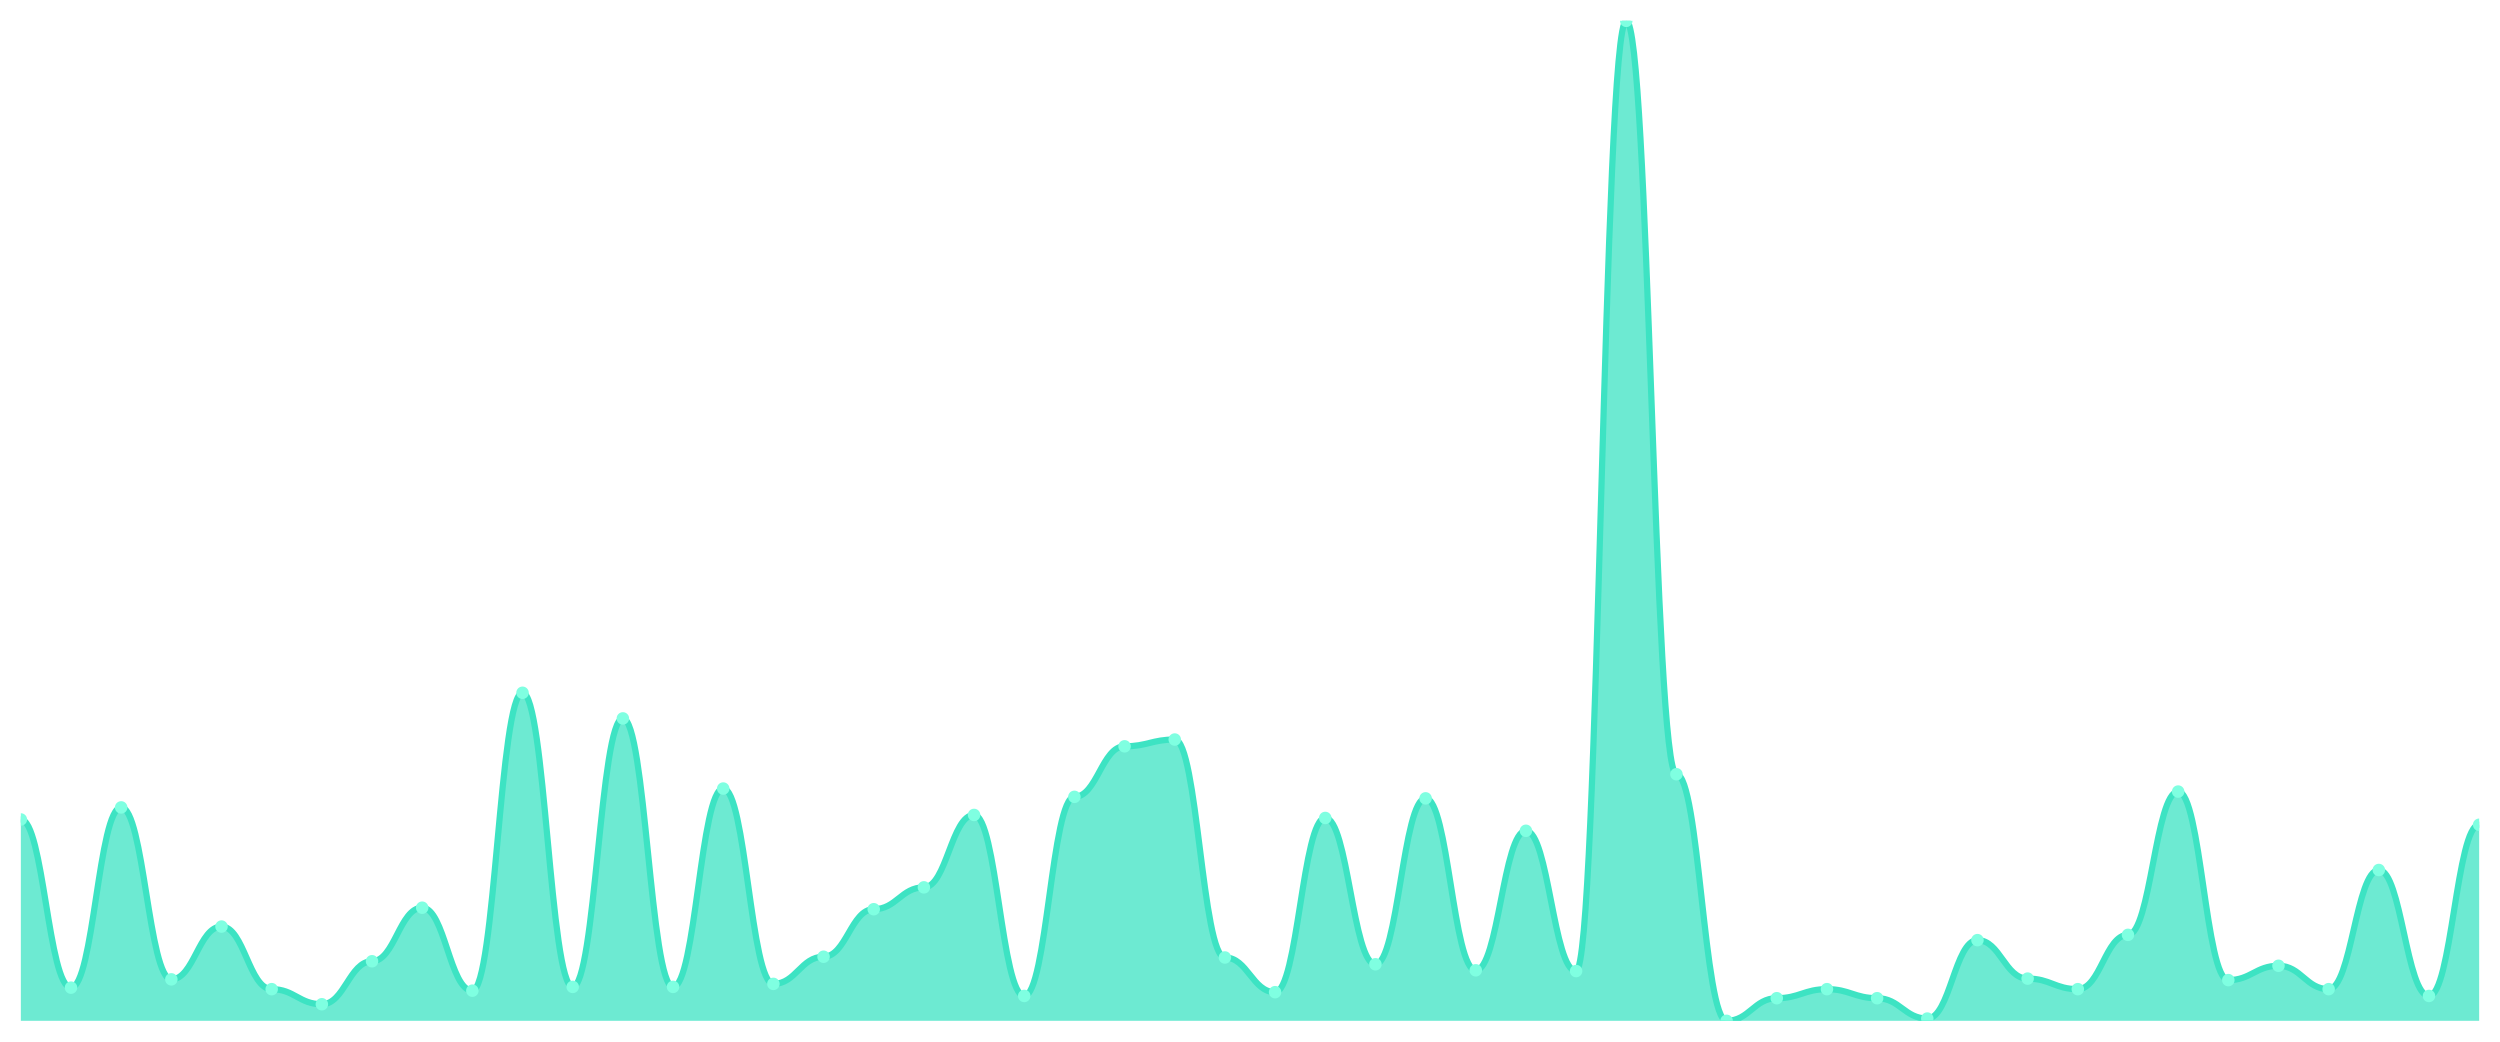
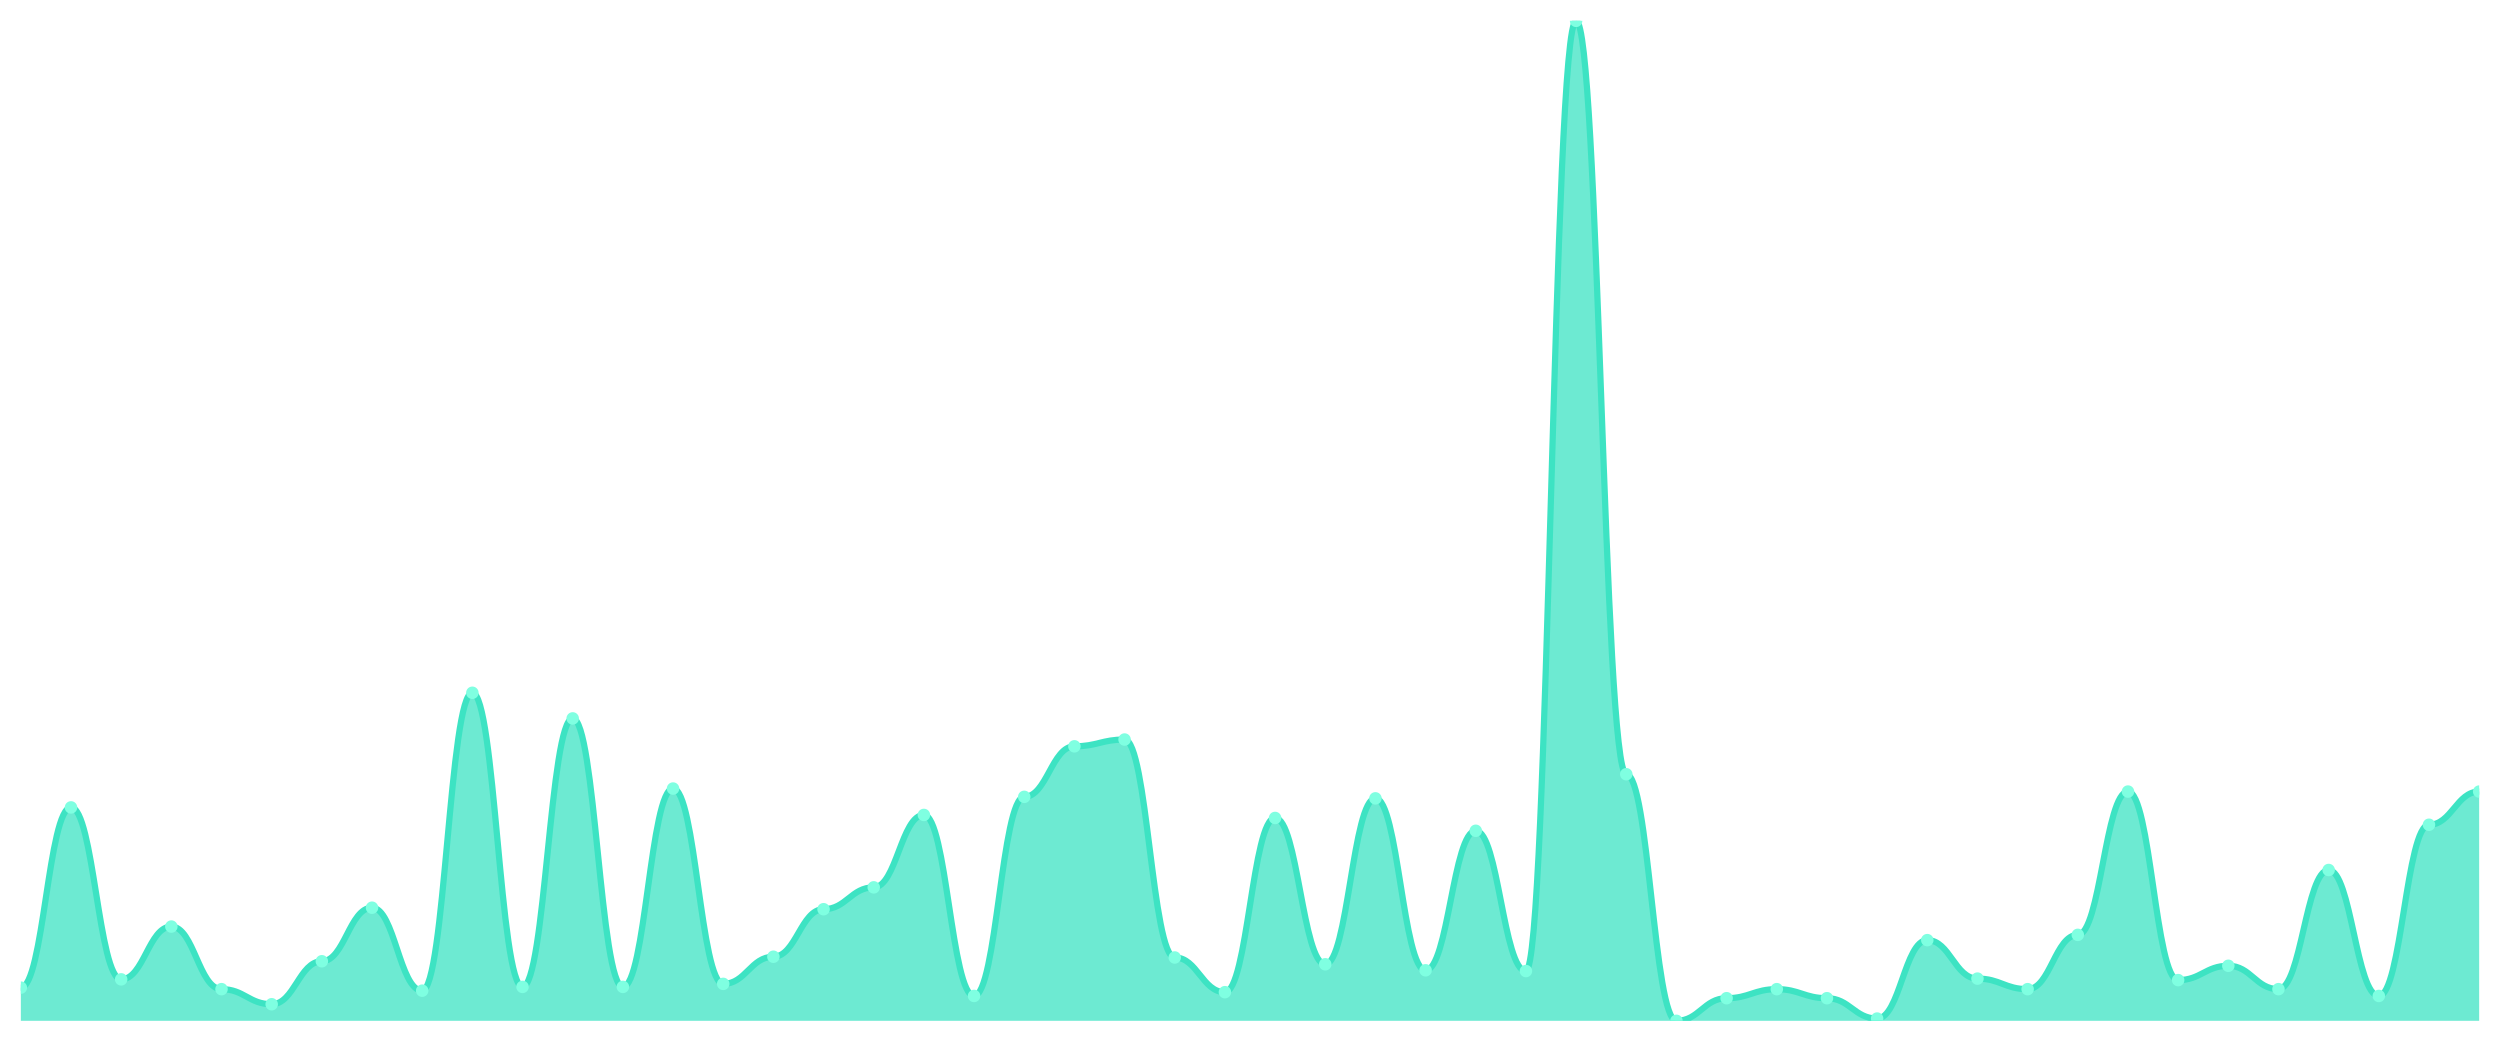
<svg xmlns="http://www.w3.org/2000/svg" viewBox="0 0 1200 500" width="1200" height="500">
  <defs>
    <clipPath id="c">
      <rect x="10" y="10" width="1180" height="480" />
    </clipPath>
  </defs>
  <rect width="1200" height="500" fill="none" />
  <g clip-path="url(#c)">
-     <path d="M 10,490 L 10,393.348 C 20.837,393.348 23.245,474.072 34.082,474.072 C 44.918,474.072 47.327,387.557 58.163,387.557 C 69,387.557 71.408,470.09 82.245,470.09 C 93.082,470.09 95.49,444.751 106.327,444.751 C 117.163,444.751 119.571,474.796 130.408,474.796 C 141.245,474.796 143.653,482.036 154.49,482.036 C 165.327,482.036 167.735,461.403 178.571,461.403 C 189.408,461.403 191.816,435.701 202.653,435.701 C 213.49,435.701 215.898,475.52 226.735,475.52 C 237.571,475.52 239.98,332.534 250.816,332.534 C 261.653,332.534 264.061,473.71 274.898,473.71 C 285.735,473.71 288.143,344.842 298.98,344.842 C 309.816,344.842 312.224,473.71 323.061,473.71 C 333.898,473.71 336.306,378.507 347.143,378.507 C 357.98,378.507 360.388,472.262 371.224,472.262 C 382.061,472.262 384.469,459.231 395.306,459.231 C 406.143,459.231 408.551,436.425 419.388,436.425 C 430.224,436.425 432.633,425.928 443.469,425.928 C 454.306,425.928 456.714,391.176 467.551,391.176 C 478.388,391.176 480.796,478.054 491.633,478.054 C 502.469,478.054 504.878,382.489 515.714,382.489 C 526.551,382.489 528.959,358.235 539.796,358.235 C 550.633,358.235 553.041,354.977 563.878,354.977 C 574.714,354.977 577.122,459.593 587.959,459.593 C 598.796,459.593 601.204,476.244 612.041,476.244 C 622.878,476.244 625.286,392.624 636.122,392.624 C 646.959,392.624 649.367,462.851 660.204,462.851 C 671.041,462.851 673.449,383.213 684.286,383.213 C 695.122,383.213 697.531,465.747 708.367,465.747 C 719.204,465.747 721.612,398.778 732.449,398.778 C 743.286,398.778 745.694,466.109 756.531,466.109 C 767.367,466.109 769.776,10 780.612,10 C 791.449,10 793.857,371.629 804.694,371.629 C 815.531,371.629 817.939,490 828.776,490 C 839.612,490 842.02,479.14 852.857,479.14 C 863.694,479.14 866.102,474.796 876.939,474.796 C 887.776,474.796 890.184,479.14 901.02,479.14 C 911.857,479.14 914.265,488.914 925.102,488.914 C 935.939,488.914 938.347,451.267 949.184,451.267 C 960.02,451.267 962.429,469.729 973.265,469.729 C 984.102,469.729 986.51,474.796 997.347,474.796 C 1008.184,474.796 1010.592,448.733 1021.429,448.733 C 1032.265,448.733 1034.673,379.955 1045.51,379.955 C 1056.347,379.955 1058.755,470.452 1069.592,470.452 C 1080.429,470.452 1082.837,463.575 1093.673,463.575 C 1104.51,463.575 1106.918,474.796 1117.755,474.796 C 1128.592,474.796 1131,417.602 1141.837,417.602 C 1152.673,417.602 1155.082,478.054 1165.918,478.054 C 1176.755,478.054 1179.163,395.882 1190,395.882 L 1190,490 Z" fill="rgba(61,227,195,0.75)" />
-     <path d="M 10,393.348 C 20.837,393.348 23.245,474.072 34.082,474.072 C 44.918,474.072 47.327,387.557 58.163,387.557 C 69,387.557 71.408,470.09 82.245,470.09 C 93.082,470.09 95.49,444.751 106.327,444.751 C 117.163,444.751 119.571,474.796 130.408,474.796 C 141.245,474.796 143.653,482.036 154.49,482.036 C 165.327,482.036 167.735,461.403 178.571,461.403 C 189.408,461.403 191.816,435.701 202.653,435.701 C 213.49,435.701 215.898,475.52 226.735,475.52 C 237.571,475.52 239.98,332.534 250.816,332.534 C 261.653,332.534 264.061,473.71 274.898,473.71 C 285.735,473.71 288.143,344.842 298.98,344.842 C 309.816,344.842 312.224,473.71 323.061,473.71 C 333.898,473.71 336.306,378.507 347.143,378.507 C 357.98,378.507 360.388,472.262 371.224,472.262 C 382.061,472.262 384.469,459.231 395.306,459.231 C 406.143,459.231 408.551,436.425 419.388,436.425 C 430.224,436.425 432.633,425.928 443.469,425.928 C 454.306,425.928 456.714,391.176 467.551,391.176 C 478.388,391.176 480.796,478.054 491.633,478.054 C 502.469,478.054 504.878,382.489 515.714,382.489 C 526.551,382.489 528.959,358.235 539.796,358.235 C 550.633,358.235 553.041,354.977 563.878,354.977 C 574.714,354.977 577.122,459.593 587.959,459.593 C 598.796,459.593 601.204,476.244 612.041,476.244 C 622.878,476.244 625.286,392.624 636.122,392.624 C 646.959,392.624 649.367,462.851 660.204,462.851 C 671.041,462.851 673.449,383.213 684.286,383.213 C 695.122,383.213 697.531,465.747 708.367,465.747 C 719.204,465.747 721.612,398.778 732.449,398.778 C 743.286,398.778 745.694,466.109 756.531,466.109 C 767.367,466.109 769.776,10 780.612,10 C 791.449,10 793.857,371.629 804.694,371.629 C 815.531,371.629 817.939,490 828.776,490 C 839.612,490 842.02,479.14 852.857,479.14 C 863.694,479.14 866.102,474.796 876.939,474.796 C 887.776,474.796 890.184,479.14 901.02,479.14 C 911.857,479.14 914.265,488.914 925.102,488.914 C 935.939,488.914 938.347,451.267 949.184,451.267 C 960.02,451.267 962.429,469.729 973.265,469.729 C 984.102,469.729 986.51,474.796 997.347,474.796 C 1008.184,474.796 1010.592,448.733 1021.429,448.733 C 1032.265,448.733 1034.673,379.955 1045.51,379.955 C 1056.347,379.955 1058.755,470.452 1069.592,470.452 C 1080.429,470.452 1082.837,463.575 1093.673,463.575 C 1104.51,463.575 1106.918,474.796 1117.755,474.796 C 1128.592,474.796 1131,417.602 1141.837,417.602 C 1152.673,417.602 1155.082,478.054 1165.918,478.054 C 1176.755,478.054 1179.163,395.882 1190,395.882" fill="none" stroke="#3de3c3" stroke-width="3" stroke-linecap="round" stroke-linejoin="round" />
-     <circle cx="10" cy="393.348" r="3" fill="#7fffe1" />
-     <circle cx="34.082" cy="474.072" r="3" fill="#7fffe1" />
-     <circle cx="58.163" cy="387.557" r="3" fill="#7fffe1" />
-     <circle cx="82.245" cy="470.09" r="3" fill="#7fffe1" />
-     <circle cx="106.327" cy="444.751" r="3" fill="#7fffe1" />
-     <circle cx="130.408" cy="474.796" r="3" fill="#7fffe1" />
-     <circle cx="154.49" cy="482.036" r="3" fill="#7fffe1" />
-     <circle cx="178.571" cy="461.403" r="3" fill="#7fffe1" />
-     <circle cx="202.653" cy="435.701" r="3" fill="#7fffe1" />
-     <circle cx="226.735" cy="475.52" r="3" fill="#7fffe1" />
-     <circle cx="250.816" cy="332.534" r="3" fill="#7fffe1" />
-     <circle cx="274.898" cy="473.71" r="3" fill="#7fffe1" />
-     <circle cx="298.98" cy="344.842" r="3" fill="#7fffe1" />
-     <circle cx="323.061" cy="473.71" r="3" fill="#7fffe1" />
-     <circle cx="347.143" cy="378.507" r="3" fill="#7fffe1" />
-     <circle cx="371.224" cy="472.262" r="3" fill="#7fffe1" />
-     <circle cx="395.306" cy="459.231" r="3" fill="#7fffe1" />
-     <circle cx="419.388" cy="436.425" r="3" fill="#7fffe1" />
-     <circle cx="443.469" cy="425.928" r="3" fill="#7fffe1" />
-     <circle cx="467.551" cy="391.176" r="3" fill="#7fffe1" />
-     <circle cx="491.633" cy="478.054" r="3" fill="#7fffe1" />
-     <circle cx="515.714" cy="382.489" r="3" fill="#7fffe1" />
-     <circle cx="539.796" cy="358.235" r="3" fill="#7fffe1" />
-     <circle cx="563.878" cy="354.977" r="3" fill="#7fffe1" />
-     <circle cx="587.959" cy="459.593" r="3" fill="#7fffe1" />
-     <circle cx="612.041" cy="476.244" r="3" fill="#7fffe1" />
-     <circle cx="636.122" cy="392.624" r="3" fill="#7fffe1" />
-     <circle cx="660.204" cy="462.851" r="3" fill="#7fffe1" />
-     <circle cx="684.286" cy="383.213" r="3" fill="#7fffe1" />
-     <circle cx="708.367" cy="465.747" r="3" fill="#7fffe1" />
-     <circle cx="732.449" cy="398.778" r="3" fill="#7fffe1" />
-     <circle cx="756.531" cy="466.109" r="3" fill="#7fffe1" />
-     <circle cx="780.612" cy="10" r="3" fill="#7fffe1" />
-     <circle cx="804.694" cy="371.629" r="3" fill="#7fffe1" />
-     <circle cx="828.776" cy="490" r="3" fill="#7fffe1" />
-     <circle cx="852.857" cy="479.14" r="3" fill="#7fffe1" />
-     <circle cx="876.939" cy="474.796" r="3" fill="#7fffe1" />
-     <circle cx="901.02" cy="479.14" r="3" fill="#7fffe1" />
-     <circle cx="925.102" cy="488.914" r="3" fill="#7fffe1" />
-     <circle cx="949.184" cy="451.267" r="3" fill="#7fffe1" />
-     <circle cx="973.265" cy="469.729" r="3" fill="#7fffe1" />
-     <circle cx="997.347" cy="474.796" r="3" fill="#7fffe1" />
-     <circle cx="1021.429" cy="448.733" r="3" fill="#7fffe1" />
-     <circle cx="1045.51" cy="379.955" r="3" fill="#7fffe1" />
-     <circle cx="1069.592" cy="470.452" r="3" fill="#7fffe1" />
-     <circle cx="1093.673" cy="463.575" r="3" fill="#7fffe1" />
-     <circle cx="1117.755" cy="474.796" r="3" fill="#7fffe1" />
-     <circle cx="1141.837" cy="417.602" r="3" fill="#7fffe1" />
-     <circle cx="1165.918" cy="478.054" r="3" fill="#7fffe1" />
-     <circle cx="1190" cy="395.882" r="3" fill="#7fffe1" />
+     <path d="M 10,490 L 10,474.072 C 20.837,474.072 23.245,387.557 34.082,387.557 C 44.918,387.557 47.327,470.09 58.163,470.09 C 69,470.09 71.408,444.751 82.245,444.751 C 93.082,444.751 95.49,474.796 106.327,474.796 C 117.163,474.796 119.571,482.036 130.408,482.036 C 141.245,482.036 143.653,461.403 154.49,461.403 C 165.327,461.403 167.735,435.701 178.571,435.701 C 189.408,435.701 191.816,475.52 202.653,475.52 C 213.49,475.52 215.898,332.534 226.735,332.534 C 237.571,332.534 239.98,473.71 250.816,473.71 C 261.653,473.71 264.061,344.842 274.898,344.842 C 285.735,344.842 288.143,473.71 298.98,473.71 C 309.816,473.71 312.224,378.507 323.061,378.507 C 333.898,378.507 336.306,472.262 347.143,472.262 C 357.98,472.262 360.388,459.231 371.224,459.231 C 382.061,459.231 384.469,436.425 395.306,436.425 C 406.143,436.425 408.551,425.928 419.388,425.928 C 430.224,425.928 432.633,391.176 443.469,391.176 C 454.306,391.176 456.714,478.054 467.551,478.054 C 478.388,478.054 480.796,382.489 491.633,382.489 C 502.469,382.489 504.878,358.235 515.714,358.235 C 526.551,358.235 528.959,354.977 539.796,354.977 C 550.633,354.977 553.041,459.593 563.878,459.593 C 574.714,459.593 577.122,476.244 587.959,476.244 C 598.796,476.244 601.204,392.624 612.041,392.624 C 622.878,392.624 625.286,462.851 636.122,462.851 C 646.959,462.851 649.367,383.213 660.204,383.213 C 671.041,383.213 673.449,465.747 684.286,465.747 C 695.122,465.747 697.531,398.778 708.367,398.778 C 719.204,398.778 721.612,466.109 732.449,466.109 C 743.286,466.109 745.694,10 756.531,10 C 767.367,10 769.776,371.629 780.612,371.629 C 791.449,371.629 793.857,490 804.694,490 C 815.531,490 817.939,479.14 828.776,479.14 C 839.612,479.14 842.02,474.796 852.857,474.796 C 863.694,474.796 866.102,479.14 876.939,479.14 C 887.776,479.14 890.184,488.914 901.02,488.914 C 911.857,488.914 914.265,451.267 925.102,451.267 C 935.939,451.267 938.347,469.729 949.184,469.729 C 960.02,469.729 962.429,474.796 973.265,474.796 C 984.102,474.796 986.51,448.733 997.347,448.733 C 1008.184,448.733 1010.592,379.955 1021.429,379.955 C 1032.265,379.955 1034.673,470.452 1045.51,470.452 C 1056.347,470.452 1058.755,463.575 1069.592,463.575 C 1080.429,463.575 1082.837,474.796 1093.673,474.796 C 1104.51,474.796 1106.918,417.602 1117.755,417.602 C 1128.592,417.602 1131,478.054 1141.837,478.054 C 1152.673,478.054 1155.082,395.882 1165.918,395.882 C 1176.755,395.882 1179.163,379.955 1190,379.955 L 1190,490 Z" fill="rgba(61,227,195,0.75)" />
+     <path d="M 10,474.072 C 20.837,474.072 23.245,387.557 34.082,387.557 C 44.918,387.557 47.327,470.09 58.163,470.09 C 69,470.09 71.408,444.751 82.245,444.751 C 93.082,444.751 95.49,474.796 106.327,474.796 C 117.163,474.796 119.571,482.036 130.408,482.036 C 141.245,482.036 143.653,461.403 154.49,461.403 C 165.327,461.403 167.735,435.701 178.571,435.701 C 189.408,435.701 191.816,475.52 202.653,475.52 C 213.49,475.52 215.898,332.534 226.735,332.534 C 237.571,332.534 239.98,473.71 250.816,473.71 C 261.653,473.71 264.061,344.842 274.898,344.842 C 285.735,344.842 288.143,473.71 298.98,473.71 C 309.816,473.71 312.224,378.507 323.061,378.507 C 333.898,378.507 336.306,472.262 347.143,472.262 C 357.98,472.262 360.388,459.231 371.224,459.231 C 382.061,459.231 384.469,436.425 395.306,436.425 C 406.143,436.425 408.551,425.928 419.388,425.928 C 430.224,425.928 432.633,391.176 443.469,391.176 C 454.306,391.176 456.714,478.054 467.551,478.054 C 478.388,478.054 480.796,382.489 491.633,382.489 C 502.469,382.489 504.878,358.235 515.714,358.235 C 526.551,358.235 528.959,354.977 539.796,354.977 C 550.633,354.977 553.041,459.593 563.878,459.593 C 574.714,459.593 577.122,476.244 587.959,476.244 C 598.796,476.244 601.204,392.624 612.041,392.624 C 622.878,392.624 625.286,462.851 636.122,462.851 C 646.959,462.851 649.367,383.213 660.204,383.213 C 671.041,383.213 673.449,465.747 684.286,465.747 C 695.122,465.747 697.531,398.778 708.367,398.778 C 719.204,398.778 721.612,466.109 732.449,466.109 C 743.286,466.109 745.694,10 756.531,10 C 767.367,10 769.776,371.629 780.612,371.629 C 791.449,371.629 793.857,490 804.694,490 C 815.531,490 817.939,479.14 828.776,479.14 C 839.612,479.14 842.02,474.796 852.857,474.796 C 863.694,474.796 866.102,479.14 876.939,479.14 C 887.776,479.14 890.184,488.914 901.02,488.914 C 911.857,488.914 914.265,451.267 925.102,451.267 C 935.939,451.267 938.347,469.729 949.184,469.729 C 960.02,469.729 962.429,474.796 973.265,474.796 C 984.102,474.796 986.51,448.733 997.347,448.733 C 1008.184,448.733 1010.592,379.955 1021.429,379.955 C 1032.265,379.955 1034.673,470.452 1045.51,470.452 C 1056.347,470.452 1058.755,463.575 1069.592,463.575 C 1080.429,463.575 1082.837,474.796 1093.673,474.796 C 1104.51,474.796 1106.918,417.602 1117.755,417.602 C 1128.592,417.602 1131,478.054 1141.837,478.054 C 1152.673,478.054 1155.082,395.882 1165.918,395.882 C 1176.755,395.882 1179.163,379.955 1190,379.955" fill="none" stroke="#3de3c3" stroke-width="3" stroke-linecap="round" stroke-linejoin="round" />
+     <circle cx="10" cy="474.072" r="3" fill="#7fffe1" />
+     <circle cx="34.082" cy="387.557" r="3" fill="#7fffe1" />
+     <circle cx="58.163" cy="470.09" r="3" fill="#7fffe1" />
+     <circle cx="82.245" cy="444.751" r="3" fill="#7fffe1" />
+     <circle cx="106.327" cy="474.796" r="3" fill="#7fffe1" />
+     <circle cx="130.408" cy="482.036" r="3" fill="#7fffe1" />
+     <circle cx="154.49" cy="461.403" r="3" fill="#7fffe1" />
+     <circle cx="178.571" cy="435.701" r="3" fill="#7fffe1" />
+     <circle cx="202.653" cy="475.52" r="3" fill="#7fffe1" />
+     <circle cx="226.735" cy="332.534" r="3" fill="#7fffe1" />
+     <circle cx="250.816" cy="473.71" r="3" fill="#7fffe1" />
+     <circle cx="274.898" cy="344.842" r="3" fill="#7fffe1" />
+     <circle cx="298.98" cy="473.71" r="3" fill="#7fffe1" />
+     <circle cx="323.061" cy="378.507" r="3" fill="#7fffe1" />
+     <circle cx="347.143" cy="472.262" r="3" fill="#7fffe1" />
+     <circle cx="371.224" cy="459.231" r="3" fill="#7fffe1" />
+     <circle cx="395.306" cy="436.425" r="3" fill="#7fffe1" />
+     <circle cx="419.388" cy="425.928" r="3" fill="#7fffe1" />
+     <circle cx="443.469" cy="391.176" r="3" fill="#7fffe1" />
+     <circle cx="467.551" cy="478.054" r="3" fill="#7fffe1" />
+     <circle cx="491.633" cy="382.489" r="3" fill="#7fffe1" />
+     <circle cx="515.714" cy="358.235" r="3" fill="#7fffe1" />
+     <circle cx="539.796" cy="354.977" r="3" fill="#7fffe1" />
+     <circle cx="563.878" cy="459.593" r="3" fill="#7fffe1" />
+     <circle cx="587.959" cy="476.244" r="3" fill="#7fffe1" />
+     <circle cx="612.041" cy="392.624" r="3" fill="#7fffe1" />
+     <circle cx="636.122" cy="462.851" r="3" fill="#7fffe1" />
+     <circle cx="660.204" cy="383.213" r="3" fill="#7fffe1" />
+     <circle cx="684.286" cy="465.747" r="3" fill="#7fffe1" />
+     <circle cx="708.367" cy="398.778" r="3" fill="#7fffe1" />
+     <circle cx="732.449" cy="466.109" r="3" fill="#7fffe1" />
+     <circle cx="756.531" cy="10" r="3" fill="#7fffe1" />
+     <circle cx="780.612" cy="371.629" r="3" fill="#7fffe1" />
+     <circle cx="804.694" cy="490" r="3" fill="#7fffe1" />
+     <circle cx="828.776" cy="479.14" r="3" fill="#7fffe1" />
+     <circle cx="852.857" cy="474.796" r="3" fill="#7fffe1" />
+     <circle cx="876.939" cy="479.14" r="3" fill="#7fffe1" />
+     <circle cx="901.02" cy="488.914" r="3" fill="#7fffe1" />
+     <circle cx="925.102" cy="451.267" r="3" fill="#7fffe1" />
+     <circle cx="949.184" cy="469.729" r="3" fill="#7fffe1" />
+     <circle cx="973.265" cy="474.796" r="3" fill="#7fffe1" />
+     <circle cx="997.347" cy="448.733" r="3" fill="#7fffe1" />
+     <circle cx="1021.429" cy="379.955" r="3" fill="#7fffe1" />
+     <circle cx="1045.51" cy="470.452" r="3" fill="#7fffe1" />
+     <circle cx="1069.592" cy="463.575" r="3" fill="#7fffe1" />
+     <circle cx="1093.673" cy="474.796" r="3" fill="#7fffe1" />
+     <circle cx="1117.755" cy="417.602" r="3" fill="#7fffe1" />
+     <circle cx="1141.837" cy="478.054" r="3" fill="#7fffe1" />
+     <circle cx="1165.918" cy="395.882" r="3" fill="#7fffe1" />
+     <circle cx="1190" cy="379.955" r="3" fill="#7fffe1" />
  </g>
</svg>
